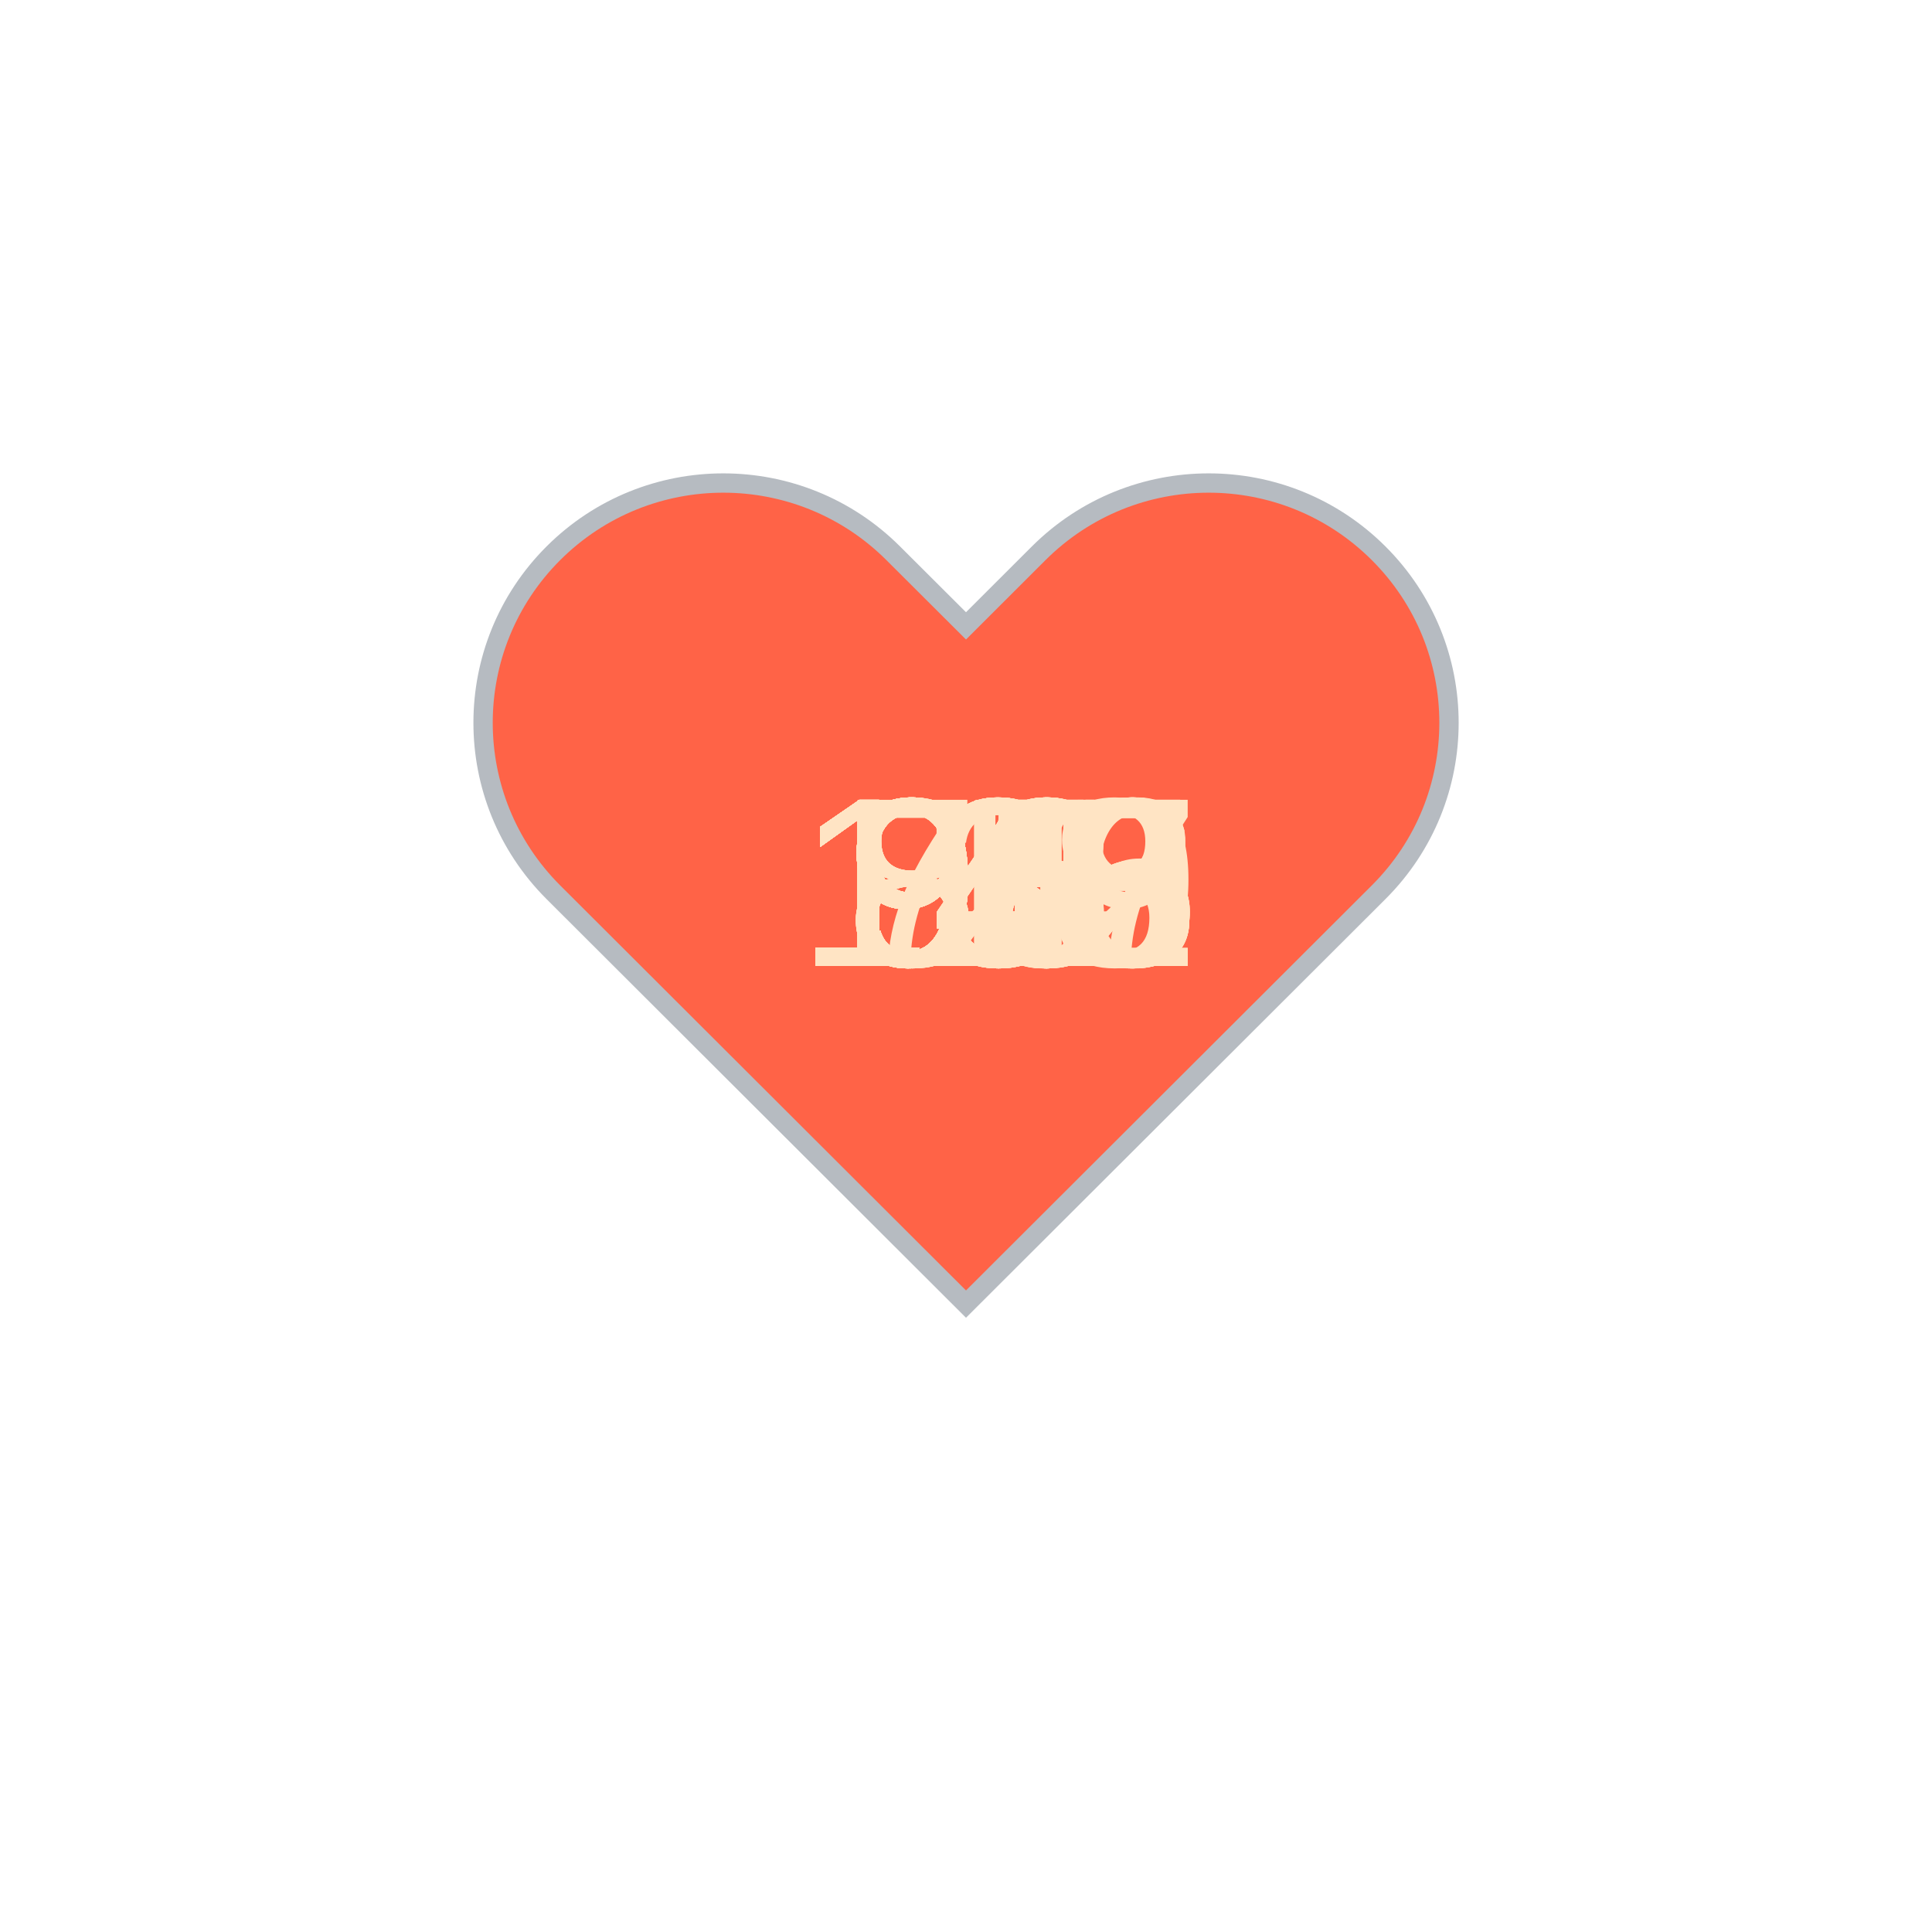
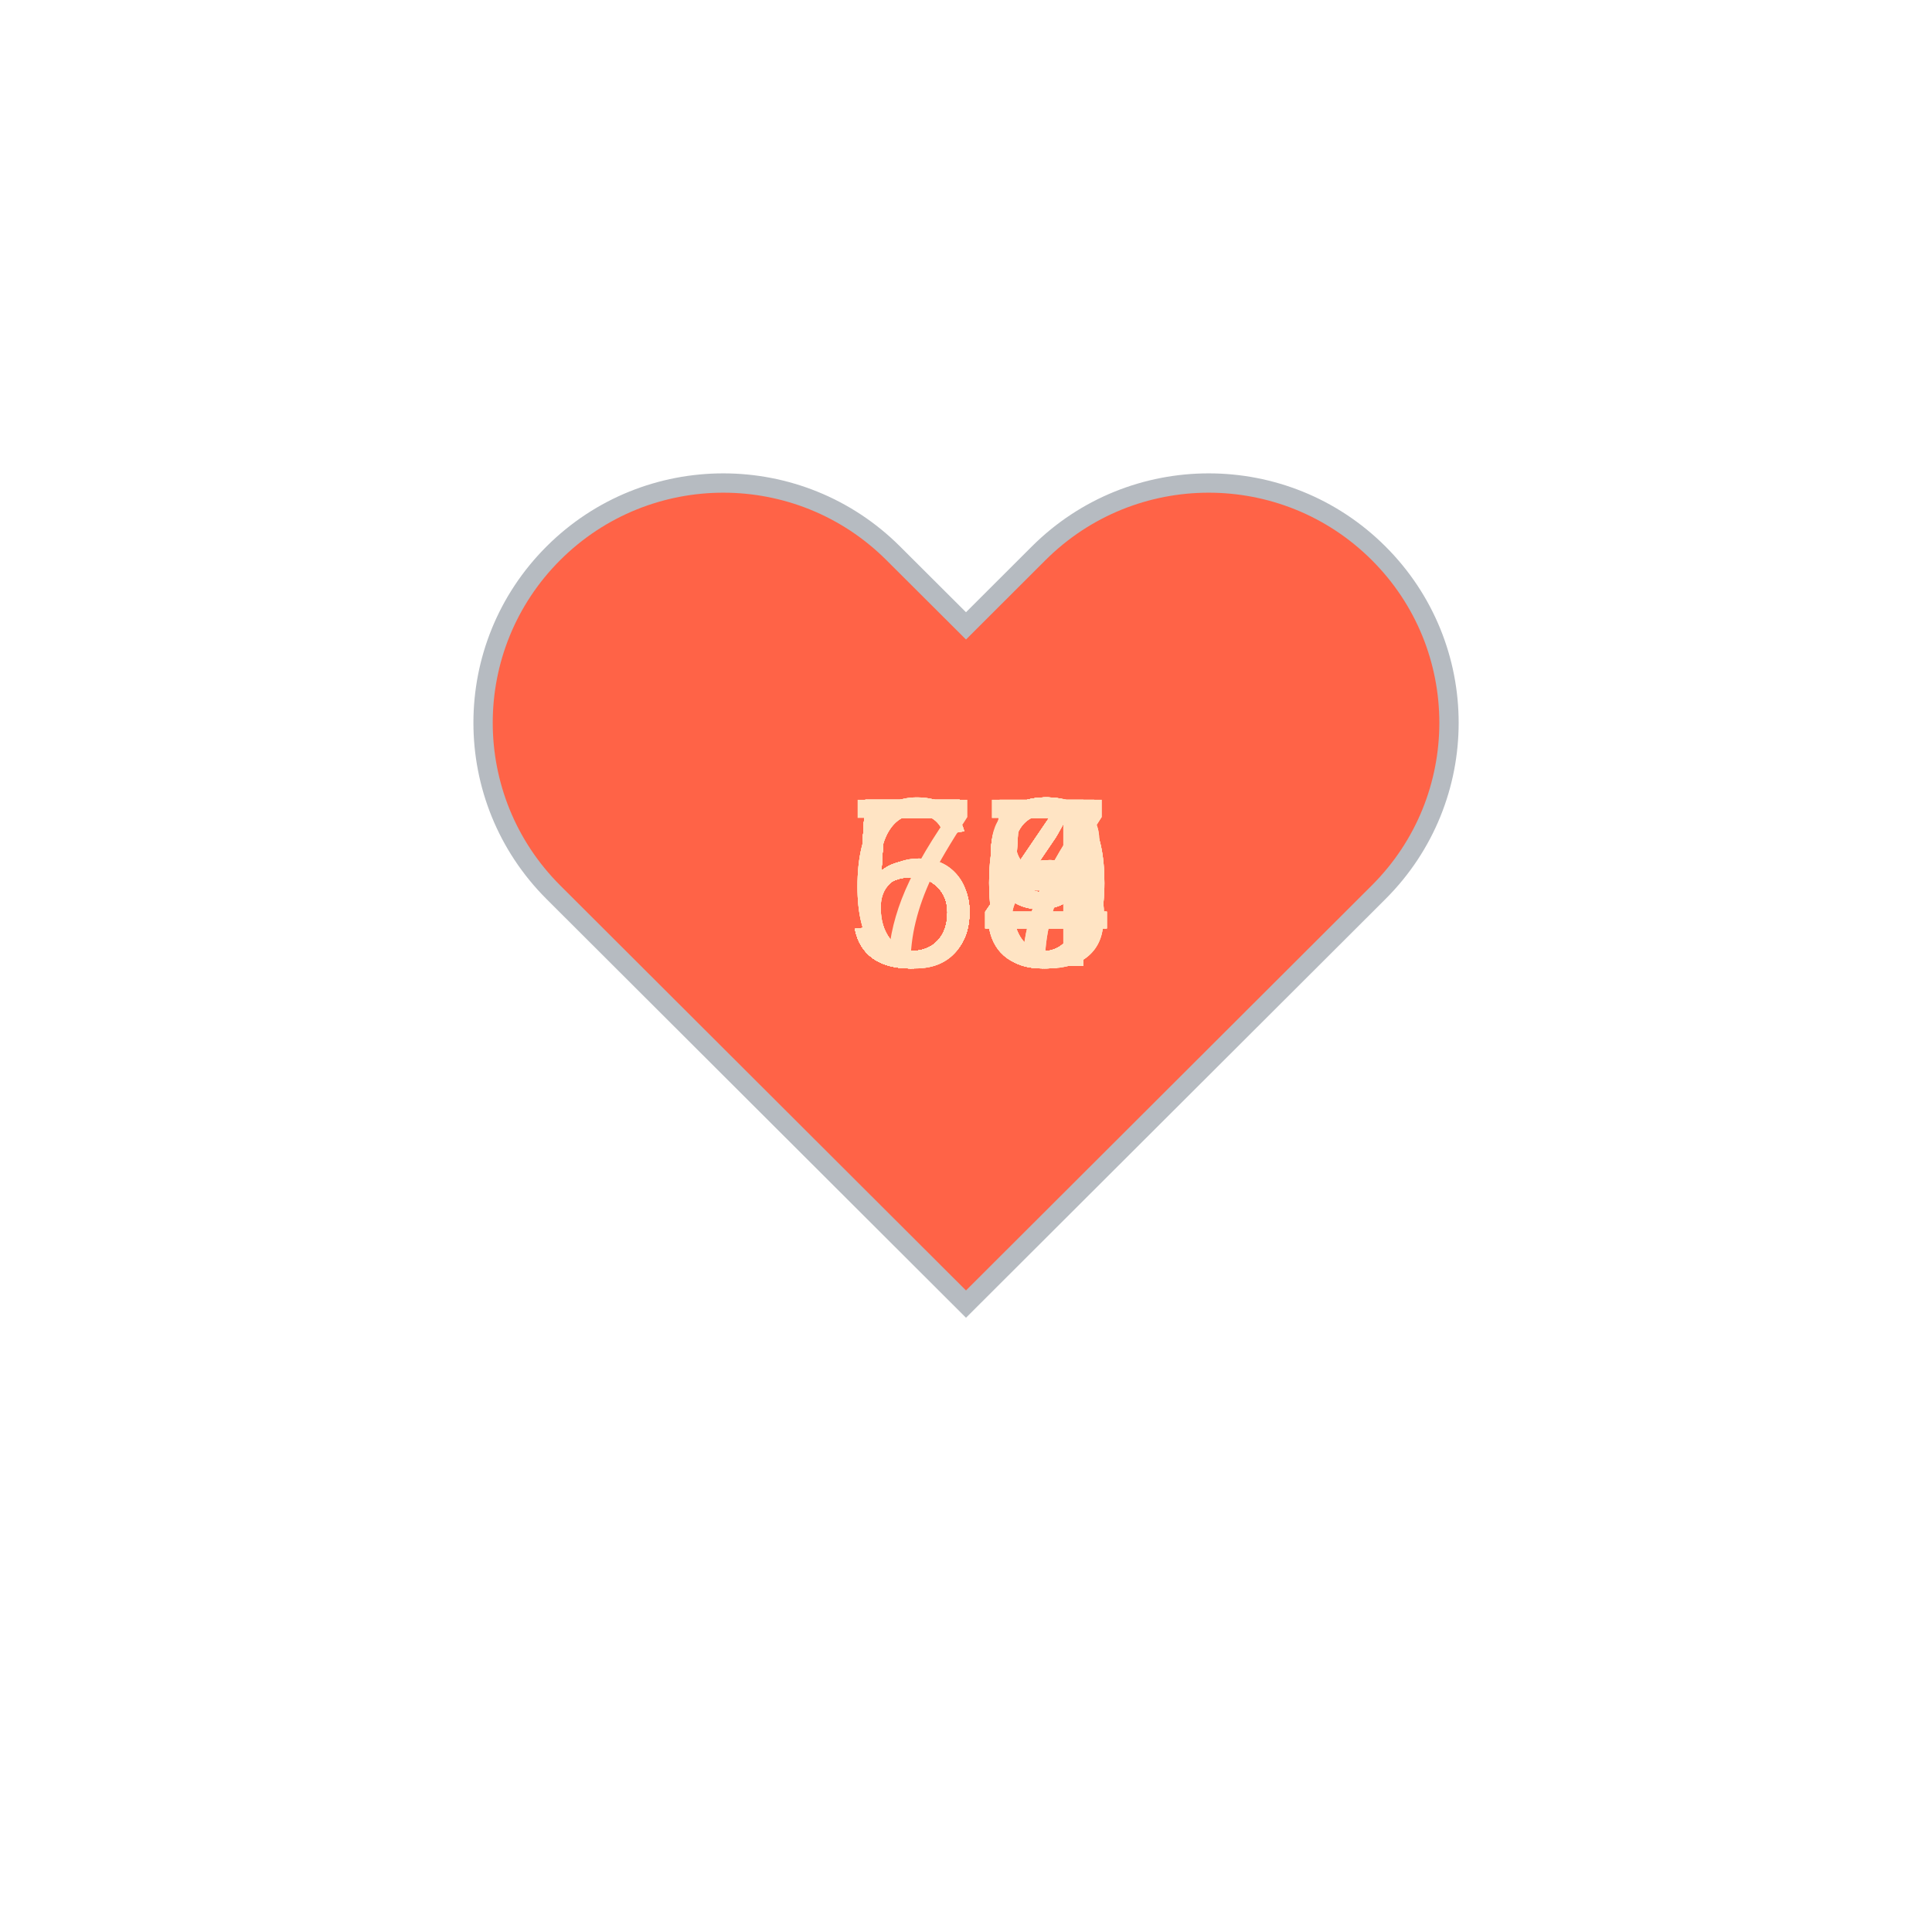
<svg xmlns="http://www.w3.org/2000/svg" baseProfile="full" height="150" version="1.1" viewBox="0,0,200,200" width="150">
  <defs />
  <g transform="translate(100 100)">
    <path d="M92.71,7.27L92.71,7.27c-9.71-9.69-25.46-9.69-35.18,0L50,14.79l-7.54-7.52C32.75-2.42,17-2.42,7.29,7.27v0 c-9.71,9.69-9.71,25.41,0,35.1L50,85l42.71-42.63C102.43,32.68,102.43,16.96,92.71,7.27z" fill="tomato" stroke="#B6BBC1" stroke-width="2" transform="translate(-50 -50)" />
    <animateTransform additive="sum" attributeName="transform" dur="1.2s" repeatCount="indefinite" type="scale" values="1; 1.5; 1.25; 1.5; 1.5; 1;" />
-     <text fill="bisque" style="font-size:25px; font-family:Arial" transform="translate(-12.5 0)">88<animate attributeName="visibility" dur="36.0s" keyTimes="0;0.03;0.07;0.1;0.13;0.17;0.2;0.23;0.27;0.3;0.33;0.37;0.4;0.43;0.47;0.5;0.53;0.57;0.6;0.63;0.67;0.7;0.73;0.77;0.8;0.83;0.87;0.9;0.93;0.97;1.0" repeatCount="indefinite" values="visible;hidden;hidden;hidden;hidden;hidden;hidden;hidden;hidden;hidden;hidden;hidden;hidden;hidden;hidden;hidden;hidden;hidden;hidden;hidden;hidden;hidden;hidden;hidden;hidden;hidden;hidden;hidden;hidden;hidden;hidden" />
+     <text fill="bisque" style="font-size:25px; font-family:Arial" transform="translate(-12.5 0)">53<animate attributeName="visibility" dur="36.0s" keyTimes="0;0.03;0.07;0.1;0.13;0.17;0.2;0.23;0.27;0.3;0.33;0.37;0.4;0.43;0.47;0.5;0.53;0.57;0.6;0.63;0.67;0.7;0.73;0.77;0.8;0.83;0.87;0.9;0.93;0.97;1.0" repeatCount="indefinite" values="visible;hidden;hidden;hidden;hidden;hidden;hidden;hidden;hidden;hidden;hidden;hidden;hidden;hidden;hidden;hidden;hidden;hidden;hidden;hidden;hidden;hidden;hidden;hidden;hidden;hidden;hidden;hidden;hidden;hidden;hidden" />
    </text>
-     <text fill="bisque" style="font-size:25px; font-family:Arial" transform="translate(-12.5 0)">94<animate attributeName="visibility" dur="36.0s" keyTimes="0;0.03;0.07;0.1;0.13;0.17;0.2;0.23;0.27;0.3;0.33;0.37;0.4;0.43;0.47;0.5;0.53;0.57;0.6;0.63;0.67;0.7;0.73;0.77;0.8;0.83;0.87;0.9;0.93;0.97;1.0" repeatCount="indefinite" values="hidden;visible;hidden;hidden;hidden;hidden;hidden;hidden;hidden;hidden;hidden;hidden;hidden;hidden;hidden;hidden;hidden;hidden;hidden;hidden;hidden;hidden;hidden;hidden;hidden;hidden;hidden;hidden;hidden;hidden;hidden" />
+     <text fill="bisque" style="font-size:25px; font-family:Arial" transform="translate(-12.5 0)">55<animate attributeName="visibility" dur="36.0s" keyTimes="0;0.03;0.07;0.1;0.13;0.17;0.2;0.23;0.27;0.3;0.33;0.37;0.4;0.43;0.47;0.5;0.53;0.57;0.6;0.63;0.67;0.7;0.73;0.77;0.8;0.83;0.87;0.9;0.93;0.97;1.0" repeatCount="indefinite" values="hidden;visible;hidden;hidden;hidden;hidden;hidden;hidden;hidden;hidden;hidden;hidden;hidden;hidden;hidden;hidden;hidden;hidden;hidden;hidden;hidden;hidden;hidden;hidden;hidden;hidden;hidden;hidden;hidden;hidden;hidden" />
    </text>
-     <text fill="bisque" style="font-size:25px; font-family:Arial" transform="translate(-12.5 0)">94<animate attributeName="visibility" dur="36.0s" keyTimes="0;0.03;0.07;0.1;0.13;0.17;0.2;0.23;0.27;0.3;0.33;0.37;0.4;0.43;0.47;0.5;0.53;0.57;0.6;0.63;0.67;0.7;0.73;0.77;0.8;0.83;0.87;0.9;0.93;0.97;1.0" repeatCount="indefinite" values="hidden;hidden;visible;hidden;hidden;hidden;hidden;hidden;hidden;hidden;hidden;hidden;hidden;hidden;hidden;hidden;hidden;hidden;hidden;hidden;hidden;hidden;hidden;hidden;hidden;hidden;hidden;hidden;hidden;hidden;hidden" />
+     <text fill="bisque" style="font-size:25px; font-family:Arial" transform="translate(-12.5 0)">54<animate attributeName="visibility" dur="36.0s" keyTimes="0;0.03;0.07;0.1;0.13;0.17;0.2;0.23;0.27;0.3;0.33;0.37;0.4;0.43;0.47;0.5;0.53;0.57;0.6;0.63;0.67;0.7;0.73;0.77;0.8;0.83;0.87;0.9;0.93;0.97;1.0" repeatCount="indefinite" values="hidden;hidden;visible;hidden;hidden;hidden;hidden;hidden;hidden;hidden;hidden;hidden;hidden;hidden;hidden;hidden;hidden;hidden;hidden;hidden;hidden;hidden;hidden;hidden;hidden;hidden;hidden;hidden;hidden;hidden;hidden" />
    </text>
-     <text fill="bisque" style="font-size:25px; font-family:Arial" transform="translate(-12.5 0)">88<animate attributeName="visibility" dur="36.0s" keyTimes="0;0.03;0.07;0.1;0.13;0.17;0.2;0.23;0.27;0.3;0.33;0.37;0.4;0.43;0.47;0.5;0.53;0.57;0.6;0.63;0.67;0.7;0.73;0.77;0.8;0.83;0.87;0.9;0.93;0.97;1.0" repeatCount="indefinite" values="hidden;hidden;hidden;visible;hidden;hidden;hidden;hidden;hidden;hidden;hidden;hidden;hidden;hidden;hidden;hidden;hidden;hidden;hidden;hidden;hidden;hidden;hidden;hidden;hidden;hidden;hidden;hidden;hidden;hidden;hidden" />
+     <text fill="bisque" style="font-size:25px; font-family:Arial" transform="translate(-12.5 0)">55<animate attributeName="visibility" dur="36.0s" keyTimes="0;0.03;0.07;0.1;0.13;0.17;0.2;0.23;0.27;0.3;0.33;0.37;0.4;0.43;0.47;0.5;0.53;0.57;0.6;0.63;0.67;0.7;0.73;0.77;0.8;0.83;0.87;0.9;0.93;0.97;1.0" repeatCount="indefinite" values="hidden;hidden;hidden;visible;hidden;hidden;hidden;hidden;hidden;hidden;hidden;hidden;hidden;hidden;hidden;hidden;hidden;hidden;hidden;hidden;hidden;hidden;hidden;hidden;hidden;hidden;hidden;hidden;hidden;hidden;hidden" />
    </text>
-     <text fill="bisque" style="font-size:25px; font-family:Arial" transform="translate(-12.5 0)">92<animate attributeName="visibility" dur="36.0s" keyTimes="0;0.03;0.07;0.1;0.13;0.17;0.2;0.23;0.27;0.3;0.33;0.37;0.4;0.43;0.47;0.5;0.53;0.57;0.6;0.63;0.67;0.7;0.73;0.77;0.8;0.83;0.87;0.9;0.93;0.97;1.0" repeatCount="indefinite" values="hidden;hidden;hidden;hidden;visible;hidden;hidden;hidden;hidden;hidden;hidden;hidden;hidden;hidden;hidden;hidden;hidden;hidden;hidden;hidden;hidden;hidden;hidden;hidden;hidden;hidden;hidden;hidden;hidden;hidden;hidden" />
+     <text fill="bisque" style="font-size:25px; font-family:Arial" transform="translate(-12.5 0)">58<animate attributeName="visibility" dur="36.0s" keyTimes="0;0.03;0.07;0.1;0.13;0.17;0.2;0.23;0.27;0.3;0.33;0.37;0.4;0.43;0.47;0.5;0.53;0.57;0.6;0.63;0.67;0.7;0.73;0.77;0.8;0.83;0.87;0.9;0.93;0.97;1.0" repeatCount="indefinite" values="hidden;hidden;hidden;hidden;visible;hidden;hidden;hidden;hidden;hidden;hidden;hidden;hidden;hidden;hidden;hidden;hidden;hidden;hidden;hidden;hidden;hidden;hidden;hidden;hidden;hidden;hidden;hidden;hidden;hidden;hidden" />
    </text>
-     <text fill="bisque" style="font-size:25px; font-family:Arial" transform="translate(-12.5 0)">90<animate attributeName="visibility" dur="36.0s" keyTimes="0;0.03;0.07;0.1;0.13;0.17;0.2;0.23;0.27;0.3;0.33;0.37;0.4;0.43;0.47;0.5;0.53;0.57;0.6;0.63;0.67;0.7;0.73;0.77;0.8;0.83;0.87;0.9;0.93;0.97;1.0" repeatCount="indefinite" values="hidden;hidden;hidden;hidden;hidden;visible;hidden;hidden;hidden;hidden;hidden;hidden;hidden;hidden;hidden;hidden;hidden;hidden;hidden;hidden;hidden;hidden;hidden;hidden;hidden;hidden;hidden;hidden;hidden;hidden;hidden" />
+     <text fill="bisque" style="font-size:25px; font-family:Arial" transform="translate(-12.5 0)">54<animate attributeName="visibility" dur="36.0s" keyTimes="0;0.03;0.07;0.1;0.13;0.17;0.2;0.23;0.27;0.3;0.33;0.37;0.4;0.43;0.47;0.5;0.53;0.57;0.6;0.63;0.67;0.7;0.73;0.77;0.8;0.83;0.87;0.9;0.93;0.97;1.0" repeatCount="indefinite" values="hidden;hidden;hidden;hidden;hidden;visible;hidden;hidden;hidden;hidden;hidden;hidden;hidden;hidden;hidden;hidden;hidden;hidden;hidden;hidden;hidden;hidden;hidden;hidden;hidden;hidden;hidden;hidden;hidden;hidden;hidden" />
    </text>
-     <text fill="bisque" style="font-size:25px; font-family:Arial" transform="translate(-12.5 0)">90<animate attributeName="visibility" dur="36.0s" keyTimes="0;0.03;0.07;0.1;0.13;0.17;0.2;0.23;0.27;0.3;0.33;0.37;0.4;0.43;0.47;0.5;0.53;0.57;0.6;0.63;0.67;0.7;0.73;0.77;0.8;0.83;0.87;0.9;0.93;0.97;1.0" repeatCount="indefinite" values="hidden;hidden;hidden;hidden;hidden;hidden;visible;hidden;hidden;hidden;hidden;hidden;hidden;hidden;hidden;hidden;hidden;hidden;hidden;hidden;hidden;hidden;hidden;hidden;hidden;hidden;hidden;hidden;hidden;hidden;hidden" />
+     <text fill="bisque" style="font-size:25px; font-family:Arial" transform="translate(-12.5 0)">55<animate attributeName="visibility" dur="36.0s" keyTimes="0;0.03;0.07;0.1;0.13;0.17;0.2;0.23;0.27;0.3;0.33;0.37;0.4;0.43;0.47;0.5;0.53;0.57;0.6;0.63;0.67;0.7;0.73;0.77;0.8;0.83;0.87;0.9;0.93;0.97;1.0" repeatCount="indefinite" values="hidden;hidden;hidden;hidden;hidden;hidden;visible;hidden;hidden;hidden;hidden;hidden;hidden;hidden;hidden;hidden;hidden;hidden;hidden;hidden;hidden;hidden;hidden;hidden;hidden;hidden;hidden;hidden;hidden;hidden;hidden" />
    </text>
-     <text fill="bisque" style="font-size:25px; font-family:Arial" transform="translate(-12.5 0)">89<animate attributeName="visibility" dur="36.0s" keyTimes="0;0.03;0.07;0.1;0.13;0.17;0.2;0.23;0.27;0.3;0.33;0.37;0.4;0.43;0.47;0.5;0.53;0.57;0.6;0.63;0.67;0.7;0.73;0.77;0.8;0.83;0.87;0.9;0.93;0.97;1.0" repeatCount="indefinite" values="hidden;hidden;hidden;hidden;hidden;hidden;hidden;visible;hidden;hidden;hidden;hidden;hidden;hidden;hidden;hidden;hidden;hidden;hidden;hidden;hidden;hidden;hidden;hidden;hidden;hidden;hidden;hidden;hidden;hidden;hidden" />
+     <text fill="bisque" style="font-size:25px; font-family:Arial" transform="translate(-12.5 0)">54<animate attributeName="visibility" dur="36.0s" keyTimes="0;0.03;0.07;0.1;0.13;0.17;0.2;0.23;0.27;0.3;0.33;0.37;0.4;0.43;0.47;0.5;0.53;0.57;0.6;0.63;0.67;0.7;0.73;0.77;0.8;0.83;0.87;0.9;0.93;0.97;1.0" repeatCount="indefinite" values="hidden;hidden;hidden;hidden;hidden;hidden;hidden;visible;hidden;hidden;hidden;hidden;hidden;hidden;hidden;hidden;hidden;hidden;hidden;hidden;hidden;hidden;hidden;hidden;hidden;hidden;hidden;hidden;hidden;hidden;hidden" />
    </text>
-     <text fill="bisque" style="font-size:25px; font-family:Arial" transform="translate(-12.5 0)">91<animate attributeName="visibility" dur="36.0s" keyTimes="0;0.03;0.07;0.1;0.13;0.17;0.2;0.23;0.27;0.3;0.33;0.37;0.4;0.43;0.47;0.5;0.53;0.57;0.6;0.63;0.67;0.7;0.73;0.77;0.8;0.83;0.87;0.9;0.93;0.97;1.0" repeatCount="indefinite" values="hidden;hidden;hidden;hidden;hidden;hidden;hidden;hidden;visible;hidden;hidden;hidden;hidden;hidden;hidden;hidden;hidden;hidden;hidden;hidden;hidden;hidden;hidden;hidden;hidden;hidden;hidden;hidden;hidden;hidden;hidden" />
+     <text fill="bisque" style="font-size:25px; font-family:Arial" transform="translate(-12.5 0)">59<animate attributeName="visibility" dur="36.0s" keyTimes="0;0.03;0.07;0.1;0.13;0.17;0.2;0.23;0.27;0.3;0.33;0.37;0.4;0.43;0.47;0.5;0.53;0.57;0.6;0.63;0.67;0.7;0.73;0.77;0.8;0.83;0.87;0.9;0.93;0.97;1.0" repeatCount="indefinite" values="hidden;hidden;hidden;hidden;hidden;hidden;hidden;hidden;visible;hidden;hidden;hidden;hidden;hidden;hidden;hidden;hidden;hidden;hidden;hidden;hidden;hidden;hidden;hidden;hidden;hidden;hidden;hidden;hidden;hidden;hidden" />
    </text>
-     <text fill="bisque" style="font-size:25px; font-family:Arial" transform="translate(-12.5 0)">90<animate attributeName="visibility" dur="36.0s" keyTimes="0;0.03;0.07;0.1;0.13;0.17;0.2;0.23;0.27;0.3;0.33;0.37;0.4;0.43;0.47;0.5;0.53;0.57;0.6;0.63;0.67;0.7;0.73;0.77;0.8;0.83;0.87;0.9;0.93;0.97;1.0" repeatCount="indefinite" values="hidden;hidden;hidden;hidden;hidden;hidden;hidden;hidden;hidden;visible;hidden;hidden;hidden;hidden;hidden;hidden;hidden;hidden;hidden;hidden;hidden;hidden;hidden;hidden;hidden;hidden;hidden;hidden;hidden;hidden;hidden" />
+     <text fill="bisque" style="font-size:25px; font-family:Arial" transform="translate(-12.5 0)">60<animate attributeName="visibility" dur="36.0s" keyTimes="0;0.03;0.07;0.1;0.13;0.17;0.2;0.23;0.27;0.3;0.33;0.37;0.4;0.43;0.47;0.5;0.53;0.57;0.6;0.63;0.67;0.7;0.73;0.77;0.8;0.83;0.87;0.9;0.93;0.97;1.0" repeatCount="indefinite" values="hidden;hidden;hidden;hidden;hidden;hidden;hidden;hidden;hidden;visible;hidden;hidden;hidden;hidden;hidden;hidden;hidden;hidden;hidden;hidden;hidden;hidden;hidden;hidden;hidden;hidden;hidden;hidden;hidden;hidden;hidden" />
    </text>
-     <text fill="bisque" style="font-size:25px; font-family:Arial" transform="translate(-12.5 0)">90<animate attributeName="visibility" dur="36.0s" keyTimes="0;0.03;0.07;0.1;0.13;0.17;0.2;0.23;0.27;0.3;0.33;0.37;0.4;0.43;0.47;0.5;0.53;0.57;0.6;0.63;0.67;0.7;0.73;0.77;0.8;0.83;0.87;0.9;0.93;0.97;1.0" repeatCount="indefinite" values="hidden;hidden;hidden;hidden;hidden;hidden;hidden;hidden;hidden;hidden;visible;hidden;hidden;hidden;hidden;hidden;hidden;hidden;hidden;hidden;hidden;hidden;hidden;hidden;hidden;hidden;hidden;hidden;hidden;hidden;hidden" />
+     <text fill="bisque" style="font-size:25px; font-family:Arial" transform="translate(-12.5 0)">59<animate attributeName="visibility" dur="36.0s" keyTimes="0;0.03;0.07;0.1;0.13;0.17;0.2;0.23;0.27;0.3;0.33;0.37;0.4;0.43;0.47;0.5;0.53;0.57;0.6;0.63;0.67;0.7;0.73;0.77;0.8;0.83;0.87;0.9;0.93;0.97;1.0" repeatCount="indefinite" values="hidden;hidden;hidden;hidden;hidden;hidden;hidden;hidden;hidden;hidden;visible;hidden;hidden;hidden;hidden;hidden;hidden;hidden;hidden;hidden;hidden;hidden;hidden;hidden;hidden;hidden;hidden;hidden;hidden;hidden;hidden" />
    </text>
-     <text fill="bisque" style="font-size:25px; font-family:Arial" transform="translate(-12.5 0)">90<animate attributeName="visibility" dur="36.0s" keyTimes="0;0.03;0.07;0.1;0.13;0.17;0.2;0.23;0.27;0.3;0.33;0.37;0.4;0.43;0.47;0.5;0.53;0.57;0.6;0.63;0.67;0.7;0.73;0.77;0.8;0.83;0.87;0.9;0.93;0.97;1.0" repeatCount="indefinite" values="hidden;hidden;hidden;hidden;hidden;hidden;hidden;hidden;hidden;hidden;hidden;visible;hidden;hidden;hidden;hidden;hidden;hidden;hidden;hidden;hidden;hidden;hidden;hidden;hidden;hidden;hidden;hidden;hidden;hidden;hidden" />
+     <text fill="bisque" style="font-size:25px; font-family:Arial" transform="translate(-12.5 0)">59<animate attributeName="visibility" dur="36.0s" keyTimes="0;0.03;0.07;0.1;0.13;0.17;0.2;0.23;0.27;0.3;0.33;0.37;0.4;0.43;0.47;0.5;0.53;0.57;0.6;0.63;0.67;0.7;0.73;0.77;0.8;0.83;0.87;0.9;0.93;0.97;1.0" repeatCount="indefinite" values="hidden;hidden;hidden;hidden;hidden;hidden;hidden;hidden;hidden;hidden;hidden;visible;hidden;hidden;hidden;hidden;hidden;hidden;hidden;hidden;hidden;hidden;hidden;hidden;hidden;hidden;hidden;hidden;hidden;hidden;hidden" />
    </text>
-     <text fill="bisque" style="font-size:25px; font-family:Arial" transform="translate(-12.5 0)">85<animate attributeName="visibility" dur="36.0s" keyTimes="0;0.03;0.07;0.1;0.13;0.17;0.2;0.23;0.27;0.3;0.33;0.37;0.4;0.43;0.47;0.5;0.53;0.57;0.6;0.63;0.67;0.7;0.73;0.77;0.8;0.83;0.87;0.9;0.93;0.97;1.0" repeatCount="indefinite" values="hidden;hidden;hidden;hidden;hidden;hidden;hidden;hidden;hidden;hidden;hidden;hidden;visible;hidden;hidden;hidden;hidden;hidden;hidden;hidden;hidden;hidden;hidden;hidden;hidden;hidden;hidden;hidden;hidden;hidden;hidden" />
+     <text fill="bisque" style="font-size:25px; font-family:Arial" transform="translate(-12.5 0)">59<animate attributeName="visibility" dur="36.0s" keyTimes="0;0.03;0.07;0.1;0.13;0.17;0.2;0.23;0.27;0.3;0.33;0.37;0.4;0.43;0.47;0.5;0.53;0.57;0.6;0.63;0.67;0.7;0.73;0.77;0.8;0.83;0.87;0.9;0.93;0.97;1.0" repeatCount="indefinite" values="hidden;hidden;hidden;hidden;hidden;hidden;hidden;hidden;hidden;hidden;hidden;hidden;visible;hidden;hidden;hidden;hidden;hidden;hidden;hidden;hidden;hidden;hidden;hidden;hidden;hidden;hidden;hidden;hidden;hidden;hidden" />
    </text>
-     <text fill="bisque" style="font-size:25px; font-family:Arial" transform="translate(-17.5 0)">129<animate attributeName="visibility" dur="36.0s" keyTimes="0;0.03;0.07;0.1;0.13;0.17;0.2;0.23;0.27;0.3;0.33;0.37;0.4;0.43;0.47;0.5;0.53;0.57;0.6;0.63;0.67;0.7;0.73;0.77;0.8;0.83;0.87;0.9;0.93;0.97;1.0" repeatCount="indefinite" values="hidden;hidden;hidden;hidden;hidden;hidden;hidden;hidden;hidden;hidden;hidden;hidden;hidden;visible;hidden;hidden;hidden;hidden;hidden;hidden;hidden;hidden;hidden;hidden;hidden;hidden;hidden;hidden;hidden;hidden;hidden" />
+     <text fill="bisque" style="font-size:25px; font-family:Arial" transform="translate(-12.5 0)">59<animate attributeName="visibility" dur="36.0s" keyTimes="0;0.03;0.07;0.1;0.13;0.17;0.2;0.23;0.27;0.3;0.33;0.37;0.4;0.43;0.47;0.5;0.53;0.57;0.6;0.63;0.67;0.7;0.73;0.77;0.8;0.83;0.87;0.9;0.93;0.97;1.0" repeatCount="indefinite" values="hidden;hidden;hidden;hidden;hidden;hidden;hidden;hidden;hidden;hidden;hidden;hidden;hidden;visible;hidden;hidden;hidden;hidden;hidden;hidden;hidden;hidden;hidden;hidden;hidden;hidden;hidden;hidden;hidden;hidden;hidden" />
    </text>
-     <text fill="bisque" style="font-size:25px; font-family:Arial" transform="translate(-17.5 0)">135<animate attributeName="visibility" dur="36.0s" keyTimes="0;0.03;0.07;0.1;0.13;0.17;0.2;0.23;0.27;0.3;0.33;0.37;0.4;0.43;0.47;0.5;0.53;0.57;0.6;0.63;0.67;0.7;0.73;0.77;0.8;0.83;0.87;0.9;0.93;0.97;1.0" repeatCount="indefinite" values="hidden;hidden;hidden;hidden;hidden;hidden;hidden;hidden;hidden;hidden;hidden;hidden;hidden;hidden;visible;hidden;hidden;hidden;hidden;hidden;hidden;hidden;hidden;hidden;hidden;hidden;hidden;hidden;hidden;hidden;hidden" />
+     <text fill="bisque" style="font-size:25px; font-family:Arial" transform="translate(-12.5 0)">59<animate attributeName="visibility" dur="36.0s" keyTimes="0;0.03;0.07;0.1;0.13;0.17;0.2;0.23;0.27;0.3;0.33;0.37;0.4;0.43;0.47;0.5;0.53;0.57;0.6;0.63;0.67;0.7;0.73;0.77;0.8;0.83;0.87;0.9;0.93;0.97;1.0" repeatCount="indefinite" values="hidden;hidden;hidden;hidden;hidden;hidden;hidden;hidden;hidden;hidden;hidden;hidden;hidden;hidden;visible;hidden;hidden;hidden;hidden;hidden;hidden;hidden;hidden;hidden;hidden;hidden;hidden;hidden;hidden;hidden;hidden" />
    </text>
-     <text fill="bisque" style="font-size:25px; font-family:Arial" transform="translate(-17.5 0)">132<animate attributeName="visibility" dur="36.0s" keyTimes="0;0.03;0.07;0.1;0.13;0.17;0.2;0.23;0.27;0.3;0.33;0.37;0.4;0.43;0.47;0.5;0.53;0.57;0.6;0.63;0.67;0.7;0.73;0.77;0.8;0.83;0.87;0.9;0.93;0.97;1.0" repeatCount="indefinite" values="hidden;hidden;hidden;hidden;hidden;hidden;hidden;hidden;hidden;hidden;hidden;hidden;hidden;hidden;hidden;visible;hidden;hidden;hidden;hidden;hidden;hidden;hidden;hidden;hidden;hidden;hidden;hidden;hidden;hidden;hidden" />
+     <text fill="bisque" style="font-size:25px; font-family:Arial" transform="translate(-12.5 0)">57<animate attributeName="visibility" dur="36.0s" keyTimes="0;0.03;0.07;0.1;0.13;0.17;0.2;0.23;0.27;0.3;0.33;0.37;0.4;0.43;0.47;0.5;0.53;0.57;0.6;0.63;0.67;0.7;0.73;0.77;0.8;0.83;0.87;0.9;0.93;0.97;1.0" repeatCount="indefinite" values="hidden;hidden;hidden;hidden;hidden;hidden;hidden;hidden;hidden;hidden;hidden;hidden;hidden;hidden;hidden;visible;hidden;hidden;hidden;hidden;hidden;hidden;hidden;hidden;hidden;hidden;hidden;hidden;hidden;hidden;hidden" />
    </text>
-     <text fill="bisque" style="font-size:25px; font-family:Arial" transform="translate(-17.5 0)">132<animate attributeName="visibility" dur="36.0s" keyTimes="0;0.03;0.07;0.1;0.13;0.17;0.2;0.23;0.27;0.3;0.33;0.37;0.4;0.43;0.47;0.5;0.53;0.57;0.6;0.63;0.67;0.7;0.73;0.77;0.8;0.83;0.87;0.9;0.93;0.97;1.0" repeatCount="indefinite" values="hidden;hidden;hidden;hidden;hidden;hidden;hidden;hidden;hidden;hidden;hidden;hidden;hidden;hidden;hidden;hidden;visible;hidden;hidden;hidden;hidden;hidden;hidden;hidden;hidden;hidden;hidden;hidden;hidden;hidden;hidden" />
+     <text fill="bisque" style="font-size:25px; font-family:Arial" transform="translate(-12.5 0)">57<animate attributeName="visibility" dur="36.0s" keyTimes="0;0.03;0.07;0.1;0.13;0.17;0.2;0.23;0.27;0.3;0.33;0.37;0.4;0.43;0.47;0.5;0.53;0.57;0.6;0.63;0.67;0.7;0.73;0.77;0.8;0.83;0.87;0.9;0.93;0.97;1.0" repeatCount="indefinite" values="hidden;hidden;hidden;hidden;hidden;hidden;hidden;hidden;hidden;hidden;hidden;hidden;hidden;hidden;hidden;hidden;visible;hidden;hidden;hidden;hidden;hidden;hidden;hidden;hidden;hidden;hidden;hidden;hidden;hidden;hidden" />
    </text>
-     <text fill="bisque" style="font-size:25px; font-family:Arial" transform="translate(-17.5 0)">133<animate attributeName="visibility" dur="36.0s" keyTimes="0;0.03;0.07;0.1;0.13;0.17;0.2;0.23;0.27;0.3;0.33;0.37;0.4;0.43;0.47;0.5;0.53;0.57;0.6;0.63;0.67;0.7;0.73;0.77;0.8;0.83;0.87;0.9;0.93;0.97;1.0" repeatCount="indefinite" values="hidden;hidden;hidden;hidden;hidden;hidden;hidden;hidden;hidden;hidden;hidden;hidden;hidden;hidden;hidden;hidden;hidden;visible;hidden;hidden;hidden;hidden;hidden;hidden;hidden;hidden;hidden;hidden;hidden;hidden;hidden" />
+     <text fill="bisque" style="font-size:25px; font-family:Arial" transform="translate(-12.5 0)">60<animate attributeName="visibility" dur="36.0s" keyTimes="0;0.03;0.07;0.1;0.13;0.17;0.2;0.23;0.27;0.3;0.33;0.37;0.4;0.43;0.47;0.5;0.53;0.57;0.6;0.63;0.67;0.7;0.73;0.77;0.8;0.83;0.87;0.9;0.93;0.97;1.0" repeatCount="indefinite" values="hidden;hidden;hidden;hidden;hidden;hidden;hidden;hidden;hidden;hidden;hidden;hidden;hidden;hidden;hidden;hidden;hidden;visible;hidden;hidden;hidden;hidden;hidden;hidden;hidden;hidden;hidden;hidden;hidden;hidden;hidden" />
    </text>
-     <text fill="bisque" style="font-size:25px; font-family:Arial" transform="translate(-17.5 0)">136<animate attributeName="visibility" dur="36.0s" keyTimes="0;0.03;0.07;0.1;0.13;0.17;0.2;0.23;0.27;0.3;0.33;0.37;0.4;0.43;0.47;0.5;0.53;0.57;0.6;0.63;0.67;0.7;0.73;0.77;0.8;0.83;0.87;0.9;0.93;0.97;1.0" repeatCount="indefinite" values="hidden;hidden;hidden;hidden;hidden;hidden;hidden;hidden;hidden;hidden;hidden;hidden;hidden;hidden;hidden;hidden;hidden;hidden;visible;hidden;hidden;hidden;hidden;hidden;hidden;hidden;hidden;hidden;hidden;hidden;hidden" />
+     <text fill="bisque" style="font-size:25px; font-family:Arial" transform="translate(-12.5 0)">59<animate attributeName="visibility" dur="36.0s" keyTimes="0;0.03;0.07;0.1;0.13;0.17;0.2;0.23;0.27;0.3;0.33;0.37;0.4;0.43;0.47;0.5;0.53;0.57;0.6;0.63;0.67;0.7;0.73;0.77;0.8;0.83;0.87;0.9;0.93;0.97;1.0" repeatCount="indefinite" values="hidden;hidden;hidden;hidden;hidden;hidden;hidden;hidden;hidden;hidden;hidden;hidden;hidden;hidden;hidden;hidden;hidden;hidden;visible;hidden;hidden;hidden;hidden;hidden;hidden;hidden;hidden;hidden;hidden;hidden;hidden" />
    </text>
-     <text fill="bisque" style="font-size:25px; font-family:Arial" transform="translate(-17.5 0)">145<animate attributeName="visibility" dur="36.0s" keyTimes="0;0.03;0.07;0.1;0.13;0.17;0.2;0.23;0.27;0.3;0.33;0.37;0.4;0.43;0.47;0.5;0.53;0.57;0.6;0.63;0.67;0.7;0.73;0.77;0.8;0.83;0.87;0.9;0.93;0.97;1.0" repeatCount="indefinite" values="hidden;hidden;hidden;hidden;hidden;hidden;hidden;hidden;hidden;hidden;hidden;hidden;hidden;hidden;hidden;hidden;hidden;hidden;hidden;visible;hidden;hidden;hidden;hidden;hidden;hidden;hidden;hidden;hidden;hidden;hidden" />
+     <text fill="bisque" style="font-size:25px; font-family:Arial" transform="translate(-12.5 0)">54<animate attributeName="visibility" dur="36.0s" keyTimes="0;0.03;0.07;0.1;0.13;0.17;0.2;0.23;0.27;0.3;0.33;0.37;0.4;0.43;0.47;0.5;0.53;0.57;0.6;0.63;0.67;0.7;0.73;0.77;0.8;0.83;0.87;0.9;0.93;0.97;1.0" repeatCount="indefinite" values="hidden;hidden;hidden;hidden;hidden;hidden;hidden;hidden;hidden;hidden;hidden;hidden;hidden;hidden;hidden;hidden;hidden;hidden;hidden;visible;hidden;hidden;hidden;hidden;hidden;hidden;hidden;hidden;hidden;hidden;hidden" />
    </text>
-     <text fill="bisque" style="font-size:25px; font-family:Arial" transform="translate(-17.5 0)">147<animate attributeName="visibility" dur="36.0s" keyTimes="0;0.03;0.07;0.1;0.13;0.17;0.2;0.23;0.27;0.3;0.33;0.37;0.4;0.43;0.47;0.5;0.53;0.57;0.6;0.63;0.67;0.7;0.73;0.77;0.8;0.83;0.87;0.9;0.93;0.97;1.0" repeatCount="indefinite" values="hidden;hidden;hidden;hidden;hidden;hidden;hidden;hidden;hidden;hidden;hidden;hidden;hidden;hidden;hidden;hidden;hidden;hidden;hidden;hidden;visible;hidden;hidden;hidden;hidden;hidden;hidden;hidden;hidden;hidden;hidden" />
+     <text fill="bisque" style="font-size:25px; font-family:Arial" transform="translate(-12.5 0)">55<animate attributeName="visibility" dur="36.0s" keyTimes="0;0.03;0.07;0.1;0.13;0.17;0.2;0.23;0.27;0.3;0.33;0.37;0.4;0.43;0.47;0.5;0.53;0.57;0.6;0.63;0.67;0.7;0.73;0.77;0.8;0.83;0.87;0.9;0.93;0.97;1.0" repeatCount="indefinite" values="hidden;hidden;hidden;hidden;hidden;hidden;hidden;hidden;hidden;hidden;hidden;hidden;hidden;hidden;hidden;hidden;hidden;hidden;hidden;hidden;visible;hidden;hidden;hidden;hidden;hidden;hidden;hidden;hidden;hidden;hidden" />
    </text>
-     <text fill="bisque" style="font-size:25px; font-family:Arial" transform="translate(-17.5 0)">143<animate attributeName="visibility" dur="36.0s" keyTimes="0;0.03;0.07;0.1;0.13;0.17;0.2;0.23;0.27;0.3;0.33;0.37;0.4;0.43;0.47;0.5;0.53;0.57;0.6;0.63;0.67;0.7;0.73;0.77;0.8;0.83;0.87;0.9;0.93;0.97;1.0" repeatCount="indefinite" values="hidden;hidden;hidden;hidden;hidden;hidden;hidden;hidden;hidden;hidden;hidden;hidden;hidden;hidden;hidden;hidden;hidden;hidden;hidden;hidden;hidden;visible;hidden;hidden;hidden;hidden;hidden;hidden;hidden;hidden;hidden" />
+     <text fill="bisque" style="font-size:25px; font-family:Arial" transform="translate(-12.5 0)">54<animate attributeName="visibility" dur="36.0s" keyTimes="0;0.03;0.07;0.1;0.13;0.17;0.2;0.23;0.27;0.3;0.33;0.37;0.4;0.43;0.47;0.5;0.53;0.57;0.6;0.63;0.67;0.7;0.73;0.77;0.8;0.83;0.87;0.9;0.93;0.97;1.0" repeatCount="indefinite" values="hidden;hidden;hidden;hidden;hidden;hidden;hidden;hidden;hidden;hidden;hidden;hidden;hidden;hidden;hidden;hidden;hidden;hidden;hidden;hidden;hidden;visible;hidden;hidden;hidden;hidden;hidden;hidden;hidden;hidden;hidden" />
    </text>
-     <text fill="bisque" style="font-size:25px; font-family:Arial" transform="translate(-17.5 0)">143<animate attributeName="visibility" dur="36.0s" keyTimes="0;0.03;0.07;0.1;0.13;0.17;0.2;0.23;0.27;0.3;0.33;0.37;0.4;0.43;0.47;0.5;0.53;0.57;0.6;0.63;0.67;0.7;0.73;0.77;0.8;0.83;0.87;0.9;0.93;0.97;1.0" repeatCount="indefinite" values="hidden;hidden;hidden;hidden;hidden;hidden;hidden;hidden;hidden;hidden;hidden;hidden;hidden;hidden;hidden;hidden;hidden;hidden;hidden;hidden;hidden;hidden;visible;hidden;hidden;hidden;hidden;hidden;hidden;hidden;hidden" />
+     <text fill="bisque" style="font-size:25px; font-family:Arial" transform="translate(-12.5 0)">59<animate attributeName="visibility" dur="36.0s" keyTimes="0;0.03;0.07;0.1;0.13;0.17;0.2;0.23;0.27;0.3;0.33;0.37;0.4;0.43;0.47;0.5;0.53;0.57;0.6;0.63;0.67;0.7;0.73;0.77;0.8;0.83;0.87;0.9;0.93;0.97;1.0" repeatCount="indefinite" values="hidden;hidden;hidden;hidden;hidden;hidden;hidden;hidden;hidden;hidden;hidden;hidden;hidden;hidden;hidden;hidden;hidden;hidden;hidden;hidden;hidden;hidden;visible;hidden;hidden;hidden;hidden;hidden;hidden;hidden;hidden" />
    </text>
-     <text fill="bisque" style="font-size:25px; font-family:Arial" transform="translate(-17.5 0)">138<animate attributeName="visibility" dur="36.0s" keyTimes="0;0.03;0.07;0.1;0.13;0.17;0.2;0.23;0.27;0.3;0.33;0.37;0.4;0.43;0.47;0.5;0.53;0.57;0.6;0.63;0.67;0.7;0.73;0.77;0.8;0.83;0.87;0.9;0.93;0.97;1.0" repeatCount="indefinite" values="hidden;hidden;hidden;hidden;hidden;hidden;hidden;hidden;hidden;hidden;hidden;hidden;hidden;hidden;hidden;hidden;hidden;hidden;hidden;hidden;hidden;hidden;hidden;visible;hidden;hidden;hidden;hidden;hidden;hidden;hidden" />
+     <text fill="bisque" style="font-size:25px; font-family:Arial" transform="translate(-12.5 0)">59<animate attributeName="visibility" dur="36.0s" keyTimes="0;0.03;0.07;0.1;0.13;0.17;0.2;0.23;0.27;0.3;0.33;0.37;0.4;0.43;0.47;0.5;0.53;0.57;0.6;0.63;0.67;0.7;0.73;0.77;0.8;0.83;0.87;0.9;0.93;0.97;1.0" repeatCount="indefinite" values="hidden;hidden;hidden;hidden;hidden;hidden;hidden;hidden;hidden;hidden;hidden;hidden;hidden;hidden;hidden;hidden;hidden;hidden;hidden;hidden;hidden;hidden;hidden;visible;hidden;hidden;hidden;hidden;hidden;hidden;hidden" />
    </text>
-     <text fill="bisque" style="font-size:25px; font-family:Arial" transform="translate(-17.5 0)">145<animate attributeName="visibility" dur="36.0s" keyTimes="0;0.03;0.07;0.1;0.13;0.17;0.2;0.23;0.27;0.3;0.33;0.37;0.4;0.43;0.47;0.5;0.53;0.57;0.6;0.63;0.67;0.7;0.73;0.77;0.8;0.83;0.87;0.9;0.93;0.97;1.0" repeatCount="indefinite" values="hidden;hidden;hidden;hidden;hidden;hidden;hidden;hidden;hidden;hidden;hidden;hidden;hidden;hidden;hidden;hidden;hidden;hidden;hidden;hidden;hidden;hidden;hidden;hidden;visible;hidden;hidden;hidden;hidden;hidden;hidden" />
+     <text fill="bisque" style="font-size:25px; font-family:Arial" transform="translate(-12.5 0)">58<animate attributeName="visibility" dur="36.0s" keyTimes="0;0.03;0.07;0.1;0.13;0.17;0.2;0.23;0.27;0.3;0.33;0.37;0.4;0.43;0.47;0.5;0.53;0.57;0.6;0.63;0.67;0.7;0.73;0.77;0.8;0.83;0.87;0.9;0.93;0.97;1.0" repeatCount="indefinite" values="hidden;hidden;hidden;hidden;hidden;hidden;hidden;hidden;hidden;hidden;hidden;hidden;hidden;hidden;hidden;hidden;hidden;hidden;hidden;hidden;hidden;hidden;hidden;hidden;visible;hidden;hidden;hidden;hidden;hidden;hidden" />
    </text>
-     <text fill="bisque" style="font-size:25px; font-family:Arial" transform="translate(-12.5 0)">74<animate attributeName="visibility" dur="36.0s" keyTimes="0;0.03;0.07;0.1;0.13;0.17;0.2;0.23;0.27;0.3;0.33;0.37;0.4;0.43;0.47;0.5;0.53;0.57;0.6;0.63;0.67;0.7;0.73;0.77;0.8;0.83;0.87;0.9;0.93;0.97;1.0" repeatCount="indefinite" values="hidden;hidden;hidden;hidden;hidden;hidden;hidden;hidden;hidden;hidden;hidden;hidden;hidden;hidden;hidden;hidden;hidden;hidden;hidden;hidden;hidden;hidden;hidden;hidden;hidden;visible;hidden;hidden;hidden;hidden;hidden" />
+     <text fill="bisque" style="font-size:25px; font-family:Arial" transform="translate(-12.5 0)">54<animate attributeName="visibility" dur="36.0s" keyTimes="0;0.03;0.07;0.1;0.13;0.17;0.2;0.23;0.27;0.3;0.33;0.37;0.4;0.43;0.47;0.5;0.53;0.57;0.6;0.63;0.67;0.7;0.73;0.77;0.8;0.83;0.87;0.9;0.93;0.97;1.0" repeatCount="indefinite" values="hidden;hidden;hidden;hidden;hidden;hidden;hidden;hidden;hidden;hidden;hidden;hidden;hidden;hidden;hidden;hidden;hidden;hidden;hidden;hidden;hidden;hidden;hidden;hidden;hidden;visible;hidden;hidden;hidden;hidden;hidden" />
    </text>
-     <text fill="bisque" style="font-size:25px; font-family:Arial" transform="translate(-17.5 0)">118<animate attributeName="visibility" dur="36.0s" keyTimes="0;0.03;0.07;0.1;0.13;0.17;0.2;0.23;0.27;0.3;0.33;0.37;0.4;0.43;0.47;0.5;0.53;0.57;0.6;0.63;0.67;0.7;0.73;0.77;0.8;0.83;0.87;0.9;0.93;0.97;1.0" repeatCount="indefinite" values="hidden;hidden;hidden;hidden;hidden;hidden;hidden;hidden;hidden;hidden;hidden;hidden;hidden;hidden;hidden;hidden;hidden;hidden;hidden;hidden;hidden;hidden;hidden;hidden;hidden;hidden;visible;hidden;hidden;hidden;hidden" />
+     <text fill="bisque" style="font-size:25px; font-family:Arial" transform="translate(-12.5 0)">60<animate attributeName="visibility" dur="36.0s" keyTimes="0;0.03;0.07;0.1;0.13;0.17;0.2;0.23;0.27;0.3;0.33;0.37;0.4;0.43;0.47;0.5;0.53;0.57;0.6;0.63;0.67;0.7;0.73;0.77;0.8;0.83;0.87;0.9;0.93;0.97;1.0" repeatCount="indefinite" values="hidden;hidden;hidden;hidden;hidden;hidden;hidden;hidden;hidden;hidden;hidden;hidden;hidden;hidden;hidden;hidden;hidden;hidden;hidden;hidden;hidden;hidden;hidden;hidden;hidden;hidden;visible;hidden;hidden;hidden;hidden" />
    </text>
-     <text fill="bisque" style="font-size:25px; font-family:Arial" transform="translate(-12.5 0)">98<animate attributeName="visibility" dur="36.0s" keyTimes="0;0.03;0.07;0.1;0.13;0.17;0.2;0.23;0.27;0.3;0.33;0.37;0.4;0.43;0.47;0.5;0.53;0.57;0.6;0.63;0.67;0.7;0.73;0.77;0.8;0.83;0.87;0.9;0.93;0.97;1.0" repeatCount="indefinite" values="hidden;hidden;hidden;hidden;hidden;hidden;hidden;hidden;hidden;hidden;hidden;hidden;hidden;hidden;hidden;hidden;hidden;hidden;hidden;hidden;hidden;hidden;hidden;hidden;hidden;hidden;hidden;visible;hidden;hidden;hidden" />
+     <text fill="bisque" style="font-size:25px; font-family:Arial" transform="translate(-12.5 0)">59<animate attributeName="visibility" dur="36.0s" keyTimes="0;0.03;0.07;0.1;0.13;0.17;0.2;0.23;0.27;0.3;0.33;0.37;0.4;0.43;0.47;0.5;0.53;0.57;0.6;0.63;0.67;0.7;0.73;0.77;0.8;0.83;0.87;0.9;0.93;0.97;1.0" repeatCount="indefinite" values="hidden;hidden;hidden;hidden;hidden;hidden;hidden;hidden;hidden;hidden;hidden;hidden;hidden;hidden;hidden;hidden;hidden;hidden;hidden;hidden;hidden;hidden;hidden;hidden;hidden;hidden;hidden;visible;hidden;hidden;hidden" />
    </text>
-     <text fill="bisque" style="font-size:25px; font-family:Arial" transform="translate(-12.5 0)">98<animate attributeName="visibility" dur="36.0s" keyTimes="0;0.03;0.07;0.1;0.13;0.17;0.2;0.23;0.27;0.3;0.33;0.37;0.4;0.43;0.47;0.5;0.53;0.57;0.6;0.63;0.67;0.7;0.73;0.77;0.8;0.83;0.87;0.9;0.93;0.97;1.0" repeatCount="indefinite" values="hidden;hidden;hidden;hidden;hidden;hidden;hidden;hidden;hidden;hidden;hidden;hidden;hidden;hidden;hidden;hidden;hidden;hidden;hidden;hidden;hidden;hidden;hidden;hidden;hidden;hidden;hidden;hidden;visible;hidden;hidden" />
+     <text fill="bisque" style="font-size:25px; font-family:Arial" transform="translate(-12.5 0)">65<animate attributeName="visibility" dur="36.0s" keyTimes="0;0.03;0.07;0.1;0.13;0.17;0.2;0.23;0.27;0.3;0.33;0.37;0.4;0.43;0.47;0.5;0.53;0.57;0.6;0.63;0.67;0.7;0.73;0.77;0.8;0.83;0.87;0.9;0.93;0.97;1.0" repeatCount="indefinite" values="hidden;hidden;hidden;hidden;hidden;hidden;hidden;hidden;hidden;hidden;hidden;hidden;hidden;hidden;hidden;hidden;hidden;hidden;hidden;hidden;hidden;hidden;hidden;hidden;hidden;hidden;hidden;hidden;visible;hidden;hidden" />
    </text>
-     <text fill="bisque" style="font-size:25px; font-family:Arial" transform="translate(-12.5 0)">95<animate attributeName="visibility" dur="36.0s" keyTimes="0;0.03;0.07;0.1;0.13;0.17;0.2;0.23;0.27;0.3;0.33;0.37;0.4;0.43;0.47;0.5;0.53;0.57;0.6;0.63;0.67;0.7;0.73;0.77;0.8;0.83;0.87;0.9;0.93;0.97;1.0" repeatCount="indefinite" values="hidden;hidden;hidden;hidden;hidden;hidden;hidden;hidden;hidden;hidden;hidden;hidden;hidden;hidden;hidden;hidden;hidden;hidden;hidden;hidden;hidden;hidden;hidden;hidden;hidden;hidden;hidden;hidden;hidden;visible;hidden" />
+     <text fill="bisque" style="font-size:25px; font-family:Arial" transform="translate(-12.5 0)">70<animate attributeName="visibility" dur="36.0s" keyTimes="0;0.03;0.07;0.1;0.13;0.17;0.2;0.23;0.27;0.3;0.33;0.37;0.4;0.43;0.47;0.5;0.53;0.57;0.6;0.63;0.67;0.7;0.73;0.77;0.8;0.83;0.87;0.9;0.93;0.97;1.0" repeatCount="indefinite" values="hidden;hidden;hidden;hidden;hidden;hidden;hidden;hidden;hidden;hidden;hidden;hidden;hidden;hidden;hidden;hidden;hidden;hidden;hidden;hidden;hidden;hidden;hidden;hidden;hidden;hidden;hidden;hidden;hidden;visible;hidden" />
    </text>
  </g>
</svg>
